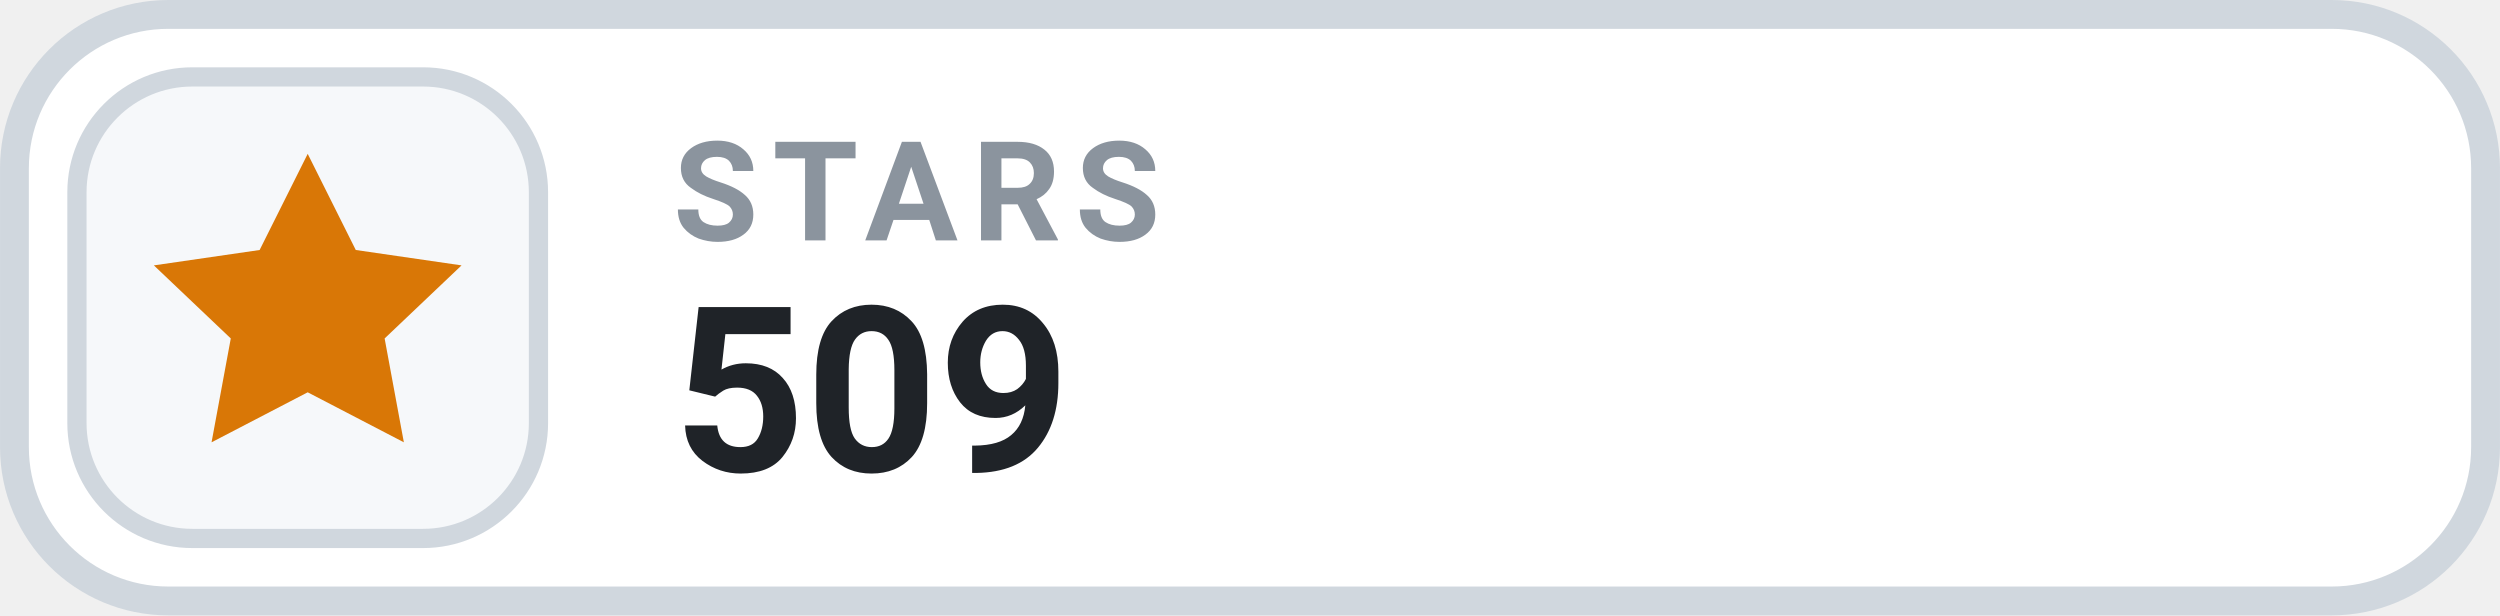
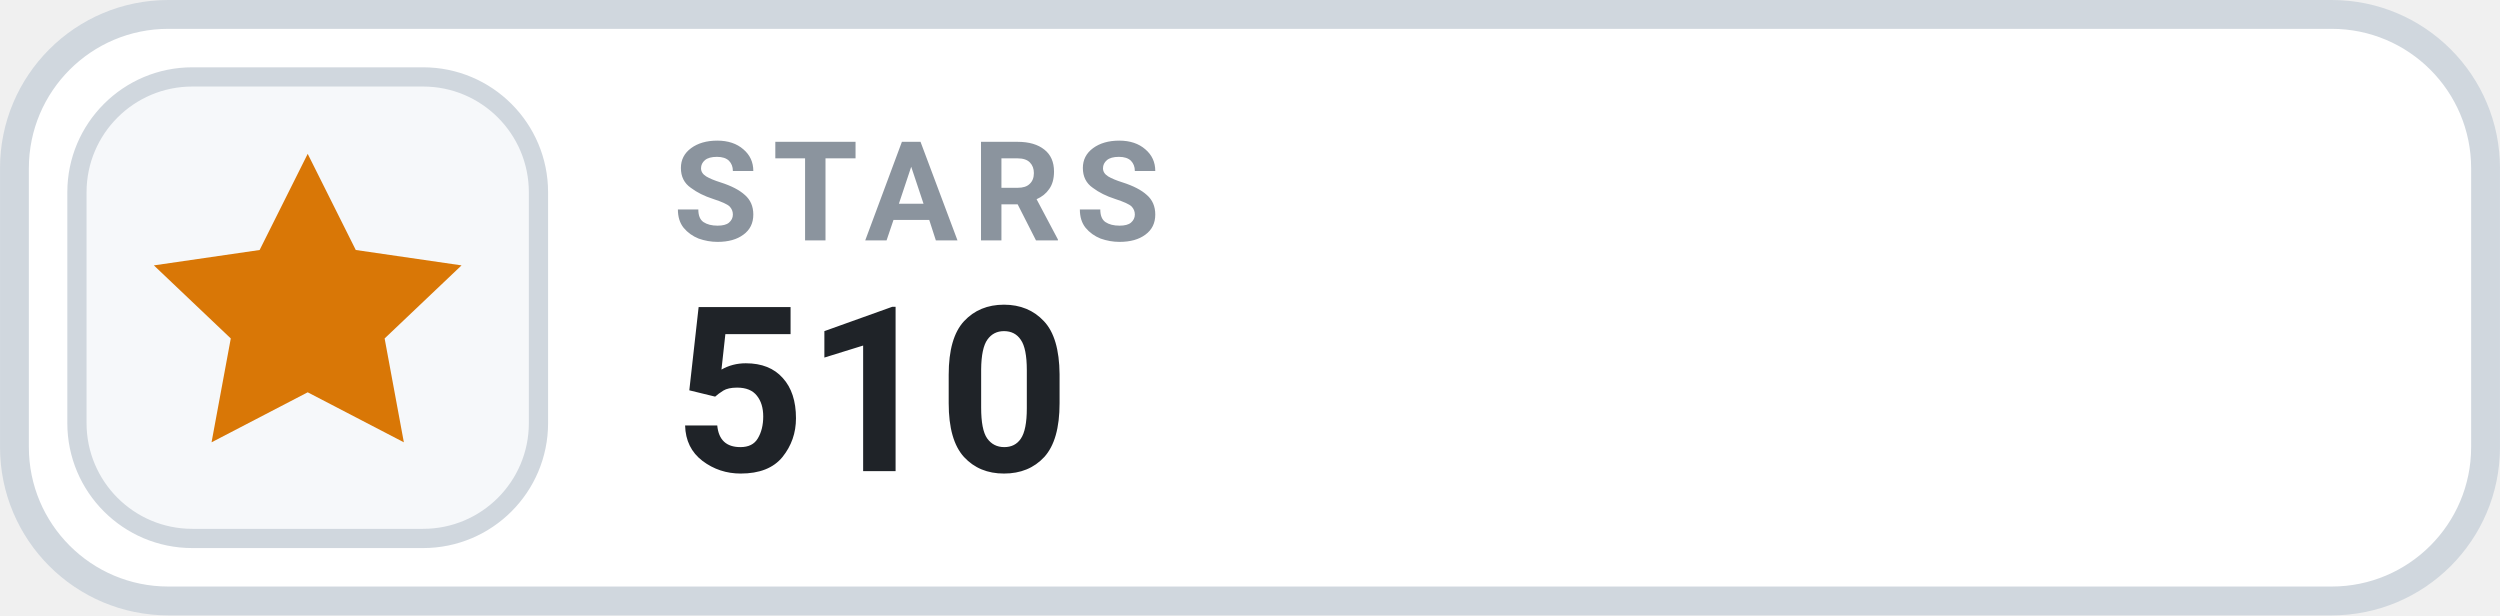
- <svg xmlns="http://www.w3.org/2000/svg" width="126" height="31.015" viewBox="0 0 130 32" role="img" aria-label="STARS 509">
+ <svg xmlns="http://www.w3.org/2000/svg" width="126" height="31.015" viewBox="0 0 130 32" role="img" aria-label="STARS 510">
  <rect x=".75" y=".75" width="128.5" height="30.5" rx="8" fill="#FFFFFF" stroke="#D0D7DE" stroke-width="1.5" />
  <rect x="4" y="4" width="24" height="24" rx="6" fill="#F6F8FA" stroke="#D0D7DE" stroke-width="1" />
  <g transform="translate(16 16)" style="color:#D97706;">
    <path d="M0 -8 l2.5 5 5.5 .8 -4 3.8 1 5.4 -5 -2.6 -5 2.6 1 -5.4 -4 -3.8 5.5 -.8 Z" fill="currentColor" />
  </g>
  <text x="35" y="12.5" fill="#8B949E" font-family="-apple-system,BlinkMacSystemFont,'Segoe UI',Roboto,Helvetica,Arial,sans-serif" font-size="7.2" font-weight="700" letter-spacing=".75">STARS</text>
-   <text x="35" y="24.5" fill="#1F2328" font-family="-apple-system,BlinkMacSystemFont,'Segoe UI',Roboto,Helvetica,Arial,sans-serif" font-size="12" font-weight="700">509</text>
+   <text x="35" y="24.5" fill="#1F2328" font-family="-apple-system,BlinkMacSystemFont,'Segoe UI',Roboto,Helvetica,Arial,sans-serif" font-size="12" font-weight="700">510</text>
</svg>
